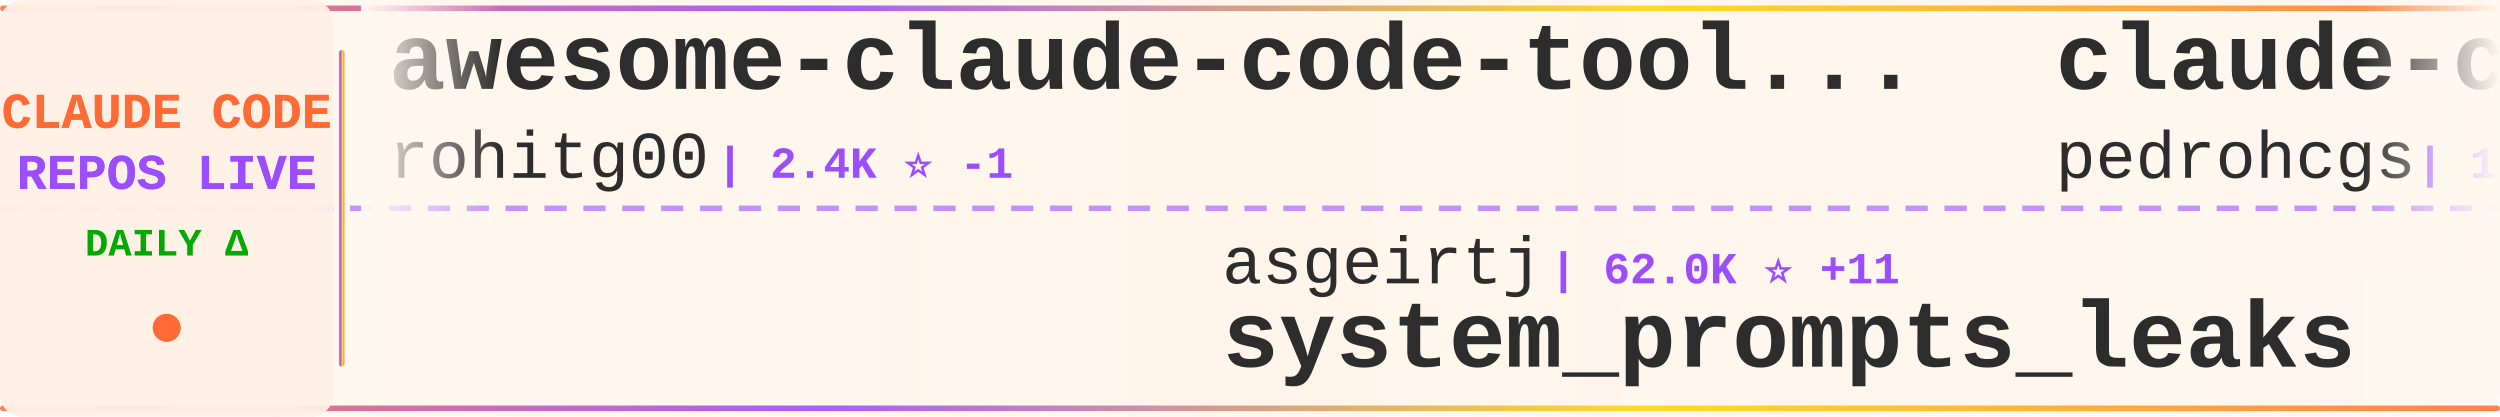
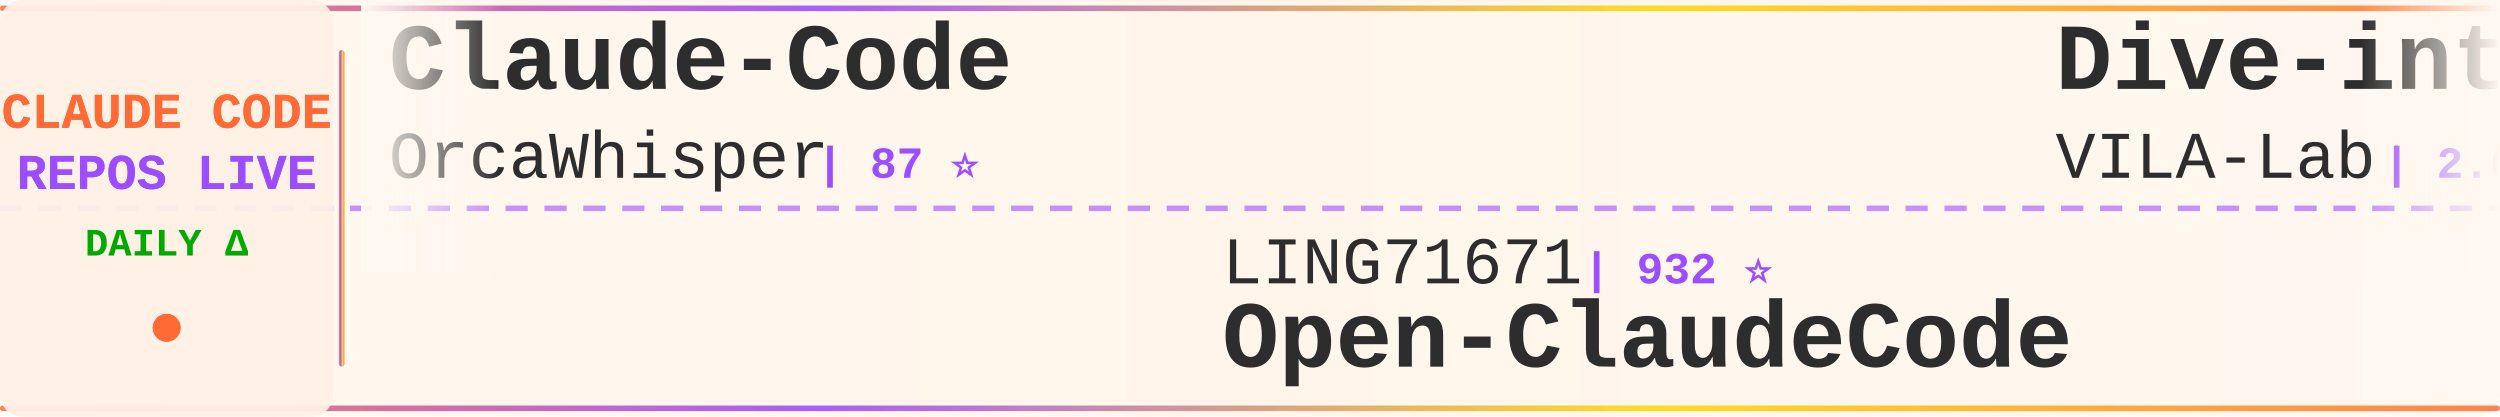
<svg xmlns="http://www.w3.org/2000/svg" width="900" height="150">
  <defs>
    <linearGradient id="tickerBg" x1="0%" y1="0%" x2="100%" y2="0%">
      <stop offset="0%" style="stop-color:#fff8f0;stop-opacity:0.98" />
      <stop offset="50%" style="stop-color:#fff5eb;stop-opacity:1" />
      <stop offset="100%" style="stop-color:#fff8f0;stop-opacity:0.98" />
    </linearGradient>
    <linearGradient id="borderGrad" x1="0%" y1="0%" x2="100%" y2="0%">
      <stop offset="0%" style="stop-color:#FF6B35;stop-opacity:0.85">
        <animate attributeName="stop-opacity" values="0.85;1;0.85" dur="2s" repeatCount="indefinite" />
      </stop>
      <stop offset="33%" style="stop-color:#9C4EFF;stop-opacity:0.9">
        <animate attributeName="stop-opacity" values="0.9;1;0.9" dur="2.2s" repeatCount="indefinite" />
      </stop>
      <stop offset="66%" style="stop-color:#FFD700;stop-opacity:0.85">
        <animate attributeName="stop-opacity" values="0.85;1;0.85" dur="1.8s" repeatCount="indefinite" />
      </stop>
      <stop offset="100%" style="stop-color:#FF6B35;stop-opacity:0.85">
        <animate attributeName="stop-opacity" values="0.85;1;0.85" dur="2s" repeatCount="indefinite" />
      </stop>
    </linearGradient>
    <filter id="textGlow">
      <feGaussianBlur stdDeviation="0.15" result="coloredBlur" />
      <feMerge>
        <feMergeNode in="coloredBlur" />
        <feMergeNode in="SourceGraphic" />
      </feMerge>
    </filter>
    <filter id="metricGlow">
      <feGaussianBlur stdDeviation="0.2" result="coloredBlur" />
      <feMerge>
        <feMergeNode in="coloredBlur" />
        <feMergeNode in="SourceGraphic" />
      </feMerge>
    </filter>
    <linearGradient id="leftFade" x1="0%" y1="0%" x2="100%" y2="0%">
      <stop offset="0%" style="stop-color:#fff8f0;stop-opacity:1" />
      <stop offset="100%" style="stop-color:#fff8f0;stop-opacity:0" />
    </linearGradient>
    <linearGradient id="rightFade" x1="0%" y1="0%" x2="100%" y2="0%">
      <stop offset="0%" style="stop-color:#fff8f0;stop-opacity:0" />
      <stop offset="100%" style="stop-color:#fff8f0;stop-opacity:1" />
    </linearGradient>
  </defs>
  <rect width="900" height="150" fill="url(#tickerBg)" rx="8" />
  <rect x="0" y="2" width="900" height="2" fill="url(#borderGrad)" rx="1" />
  <rect x="0" y="146" width="900" height="2" fill="url(#borderGrad)" rx="1" />
  <line x1="0" y1="75" x2="900" y2="75" stroke="#9C4EFF" stroke-width="2" stroke-dasharray="8 6" opacity="0.6" />
  <rect x="0" y="0" width="120" height="150" fill="#fff0e6" opacity="0.95" rx="8" />
  <text x="60" y="46" font-family="'Courier New', monospace" font-size="18" font-weight="bold" fill="#FF6B35" text-anchor="middle" filter="url(#textGlow)">
    CLAUDE CODE
  </text>
  <text x="60" y="68" font-family="'Courier New', monospace" font-size="18" font-weight="bold" fill="#9C4EFF" text-anchor="middle" filter="url(#textGlow)">
    REPOS LIVE
  </text>
  <text x="60" y="92" font-family="'Courier New', monospace" font-size="14" font-weight="bold" fill="#00aa00" text-anchor="middle">
    DAILY Δ
  </text>
  <circle cx="60" cy="118" r="5" fill="#FF6B35" filter="url(#metricGlow)">
    <animate attributeName="r" values="4;6;4" dur="1.5s" repeatCount="indefinite" />
    <animate attributeName="opacity" values="0.6;1;0.6" dur="1.5s" repeatCount="indefinite" />
  </circle>
  <rect x="122" y="18" width="2" height="114" fill="url(#borderGrad)" rx="1" />
  <clipPath id="tickerClip">
    <rect x="130" y="0" width="770" height="150" />
  </clipPath>
  <g clip-path="url(#tickerClip)">
    <g id="tickerItems">
      <animateTransform attributeName="transform" attributeType="XML" type="translate" from="0 0" to="-3000 0" dur="54s" repeatCount="indefinite" />
      <g transform="translate(0, 0)">
-         <text x="140" y="32" font-family="'Courier New', monospace" font-size="34" font-weight="bold" fill="#2d2d2d">awesome-claude-code-tool...</text>
-         <text x="140" y="64" font-family="'Courier New', monospace" font-size="24" font-weight="normal" fill="#2d2d2d" opacity="1.0">rohitg00</text>
-         <text x="258" y="64" font-family="'Courier New', monospace" font-size="16" font-weight="bold" fill="#9C4EFF"> | 2.4K ⭐ -1</text>
+         <text x="140" y="32" font-family="'Courier New', monospace" font-size="34" font-weight="bold" fill="#2d2d2d">Claude-Code</text>
+         <text x="140" y="64" font-family="'Courier New', monospace" font-size="24" font-weight="normal" fill="#2d2d2d" opacity="1.0">OrcaWhisper</text>
+         <text x="294" y="64" font-family="'Courier New', monospace" font-size="16" font-weight="bold" fill="#9C4EFF"> | 87 ⭐</text>
      </g>
      <g transform="translate(300, 0)">
-         <text x="140" y="102" font-family="'Courier New', monospace" font-size="24" font-weight="normal" fill="#2d2d2d" opacity="1.0">asgeirtj</text>
-         <text x="258" y="102" font-family="'Courier New', monospace" font-size="16" font-weight="bold" fill="#9C4EFF"> | 62.0K ⭐ +11</text>
-         <text x="140" y="132" font-family="'Courier New', monospace" font-size="34" font-weight="bold" fill="#2d2d2d">system_prompts_leaks</text>
+         <text x="140" y="102" font-family="'Courier New', monospace" font-size="24" font-weight="normal" fill="#2d2d2d" opacity="1.0">LING71671</text>
+         <text x="270" y="102" font-family="'Courier New', monospace" font-size="16" font-weight="bold" fill="#9C4EFF"> | 932 ⭐</text>
+         <text x="140" y="132" font-family="'Courier New', monospace" font-size="34" font-weight="bold" fill="#2d2d2d">Open-ClaudeCode</text>
      </g>
      <g transform="translate(600, 0)">
-         <text x="140" y="32" font-family="'Courier New', monospace" font-size="34" font-weight="bold" fill="#2d2d2d">claude-code-my-workflow</text>
-         <text x="140" y="64" font-family="'Courier New', monospace" font-size="24" font-weight="normal" fill="#2d2d2d" opacity="1.0">pedrohcgs</text>
-         <text x="270" y="64" font-family="'Courier New', monospace" font-size="16" font-weight="bold" fill="#9C4EFF"> | 1.4K ⭐ -1</text>
+         <text x="140" y="32" font-family="'Courier New', monospace" font-size="34" font-weight="bold" fill="#2d2d2d">Dive-into-Claude-Code</text>
+         <text x="140" y="64" font-family="'Courier New', monospace" font-size="24" font-weight="normal" fill="#2d2d2d" opacity="1.0">VILA-Lab</text>
+         <text x="258" y="64" font-family="'Courier New', monospace" font-size="16" font-weight="bold" fill="#9C4EFF"> | 2.0K ⭐</text>
      </g>
      <g transform="translate(900, 0)">
-         <text x="140" y="102" font-family="'Courier New', monospace" font-size="24" font-weight="normal" fill="#2d2d2d" opacity="1.0">jqueryscript</text>
-         <text x="306" y="102" font-family="'Courier New', monospace" font-size="16" font-weight="bold" fill="#9C4EFF"> | 485 ⭐</text>
-         <text x="140" y="132" font-family="'Courier New', monospace" font-size="34" font-weight="bold" fill="#2d2d2d">awesome-claude-code</text>
+         <text x="140" y="102" font-family="'Courier New', monospace" font-size="24" font-weight="normal" fill="#2d2d2d" opacity="1.0">ghuntley</text>
+         <text x="258" y="102" font-family="'Courier New', monospace" font-size="16" font-weight="bold" fill="#9C4EFF"> | 987 ⭐</text>
+         <text x="140" y="132" font-family="'Courier New', monospace" font-size="34" font-weight="bold" fill="#2d2d2d">claude-code-source-code-...</text>
      </g>
      <g transform="translate(1200, 0)">
-         <text x="140" y="32" font-family="'Courier New', monospace" font-size="34" font-weight="bold" fill="#2d2d2d">claude-code-local</text>
-         <text x="140" y="64" font-family="'Courier New', monospace" font-size="24" font-weight="normal" fill="#2d2d2d" opacity="1.0">nicedreamzapp</text>
-         <text x="318" y="64" font-family="'Courier New', monospace" font-size="16" font-weight="bold" fill="#9C4EFF"> | 3.0K ⭐ -1</text>
+         <text x="140" y="32" font-family="'Courier New', monospace" font-size="34" font-weight="bold" fill="#2d2d2d">my-claude-code-setup</text>
+         <text x="140" y="64" font-family="'Courier New', monospace" font-size="24" font-weight="normal" fill="#2d2d2d" opacity="1.0">centminmod</text>
+         <text x="282" y="64" font-family="'Courier New', monospace" font-size="16" font-weight="bold" fill="#9C4EFF"> | 2.5K ⭐</text>
      </g>
      <g transform="translate(1500, 0)">
-         <text x="140" y="102" font-family="'Courier New', monospace" font-size="24" font-weight="normal" fill="#2d2d2d" opacity="1.0">andrew-kramer-inno</text>
-         <text x="378" y="102" font-family="'Courier New', monospace" font-size="16" font-weight="bold" fill="#9C4EFF"> | 593 ⭐</text>
-         <text x="140" y="132" font-family="'Courier New', monospace" font-size="34" font-weight="bold" fill="#2d2d2d">claude-code-source-build</text>
+         <text x="140" y="102" font-family="'Courier New', monospace" font-size="24" font-weight="normal" fill="#2d2d2d" opacity="1.0">sugyan</text>
+         <text x="234" y="102" font-family="'Courier New', monospace" font-size="16" font-weight="bold" fill="#9C4EFF"> | 1.1K ⭐</text>
+         <text x="140" y="132" font-family="'Courier New', monospace" font-size="34" font-weight="bold" fill="#2d2d2d">claude-code-webui</text>
      </g>
      <g transform="translate(1800, 0)">
-         <text x="140" y="32" font-family="'Courier New', monospace" font-size="34" font-weight="bold" fill="#2d2d2d">learn-claude-code</text>
-         <text x="140" y="64" font-family="'Courier New', monospace" font-size="24" font-weight="normal" fill="#2d2d2d" opacity="1.0">shareAI-lab</text>
-         <text x="294" y="64" font-family="'Courier New', monospace" font-size="16" font-weight="bold" fill="#9C4EFF"> | 73.0K ⭐ +2</text>
+         <text x="140" y="32" font-family="'Courier New', monospace" font-size="34" font-weight="bold" fill="#2d2d2d">claude-code-analysis</text>
+         <text x="140" y="64" font-family="'Courier New', monospace" font-size="24" font-weight="normal" fill="#2d2d2d" opacity="1.0">liuup</text>
+         <text x="222" y="64" font-family="'Courier New', monospace" font-size="16" font-weight="bold" fill="#9C4EFF"> | 3.7K ⭐</text>
      </g>
      <g transform="translate(2100, 0)">
-         <text x="140" y="102" font-family="'Courier New', monospace" font-size="24" font-weight="normal" fill="#2d2d2d" opacity="1.0">luongnv89</text>
-         <text x="270" y="102" font-family="'Courier New', monospace" font-size="16" font-weight="bold" fill="#9C4EFF"> | 40.8K ⭐ +2</text>
-         <text x="140" y="132" font-family="'Courier New', monospace" font-size="34" font-weight="bold" fill="#2d2d2d">claude-howto</text>
+         <text x="140" y="102" font-family="'Courier New', monospace" font-size="24" font-weight="normal" fill="#2d2d2d" opacity="1.0">feiskyer</text>
+         <text x="258" y="102" font-family="'Courier New', monospace" font-size="16" font-weight="bold" fill="#9C4EFF"> | 1.6K ⭐</text>
+         <text x="140" y="132" font-family="'Courier New', monospace" font-size="34" font-weight="bold" fill="#2d2d2d">claude-code-settings</text>
      </g>
      <g transform="translate(2400, 0)">
-         <text x="140" y="32" font-family="'Courier New', monospace" font-size="34" font-weight="bold" fill="#2d2d2d">claude-code-spec-workflo...</text>
-         <text x="140" y="64" font-family="'Courier New', monospace" font-size="24" font-weight="normal" fill="#2d2d2d" opacity="1.0">Pimzino</text>
-         <text x="246" y="64" font-family="'Courier New', monospace" font-size="16" font-weight="bold" fill="#9C4EFF"> | 3.8K ⭐</text>
+         <text x="140" y="32" font-family="'Courier New', monospace" font-size="34" font-weight="bold" fill="#2d2d2d">claude-code-source-code</text>
+         <text x="140" y="64" font-family="'Courier New', monospace" font-size="24" font-weight="normal" fill="#2d2d2d" opacity="1.0">777genius</text>
+         <text x="270" y="64" font-family="'Courier New', monospace" font-size="16" font-weight="bold" fill="#9C4EFF"> | 923 ⭐</text>
      </g>
      <g transform="translate(2700, 0)">
-         <text x="140" y="102" font-family="'Courier New', monospace" font-size="24" font-weight="normal" fill="#2d2d2d" opacity="1.0">oboard</text>
-         <text x="234" y="102" font-family="'Courier New', monospace" font-size="16" font-weight="bold" fill="#9C4EFF"> | 3.3K ⭐</text>
-         <text x="140" y="132" font-family="'Courier New', monospace" font-size="34" font-weight="bold" fill="#2d2d2d">claude-code-rev</text>
+         <text x="140" y="102" font-family="'Courier New', monospace" font-size="24" font-weight="normal" fill="#2d2d2d" opacity="1.0">repowise-dev</text>
+         <text x="306" y="102" font-family="'Courier New', monospace" font-size="16" font-weight="bold" fill="#9C4EFF"> | 1.2K ⭐</text>
+         <text x="140" y="132" font-family="'Courier New', monospace" font-size="34" font-weight="bold" fill="#2d2d2d">claude-code-prompts</text>
      </g>
      <g transform="translate(3000, 0)">
-         <text x="140" y="32" font-family="'Courier New', monospace" font-size="34" font-weight="bold" fill="#2d2d2d">awesome-claude-code-tool...</text>
-         <text x="140" y="64" font-family="'Courier New', monospace" font-size="24" font-weight="normal" fill="#2d2d2d" opacity="1.0">rohitg00</text>
-         <text x="258" y="64" font-family="'Courier New', monospace" font-size="16" font-weight="bold" fill="#9C4EFF"> | 2.4K ⭐ -1</text>
+         <text x="140" y="32" font-family="'Courier New', monospace" font-size="34" font-weight="bold" fill="#2d2d2d">Claude-Code</text>
+         <text x="140" y="64" font-family="'Courier New', monospace" font-size="24" font-weight="normal" fill="#2d2d2d" opacity="1.0">OrcaWhisper</text>
+         <text x="294" y="64" font-family="'Courier New', monospace" font-size="16" font-weight="bold" fill="#9C4EFF"> | 87 ⭐</text>
      </g>
      <g transform="translate(3300, 0)">
-         <text x="140" y="102" font-family="'Courier New', monospace" font-size="24" font-weight="normal" fill="#2d2d2d" opacity="1.0">asgeirtj</text>
-         <text x="258" y="102" font-family="'Courier New', monospace" font-size="16" font-weight="bold" fill="#9C4EFF"> | 62.0K ⭐ +11</text>
-         <text x="140" y="132" font-family="'Courier New', monospace" font-size="34" font-weight="bold" fill="#2d2d2d">system_prompts_leaks</text>
+         <text x="140" y="102" font-family="'Courier New', monospace" font-size="24" font-weight="normal" fill="#2d2d2d" opacity="1.0">LING71671</text>
+         <text x="270" y="102" font-family="'Courier New', monospace" font-size="16" font-weight="bold" fill="#9C4EFF"> | 932 ⭐</text>
+         <text x="140" y="132" font-family="'Courier New', monospace" font-size="34" font-weight="bold" fill="#2d2d2d">Open-ClaudeCode</text>
      </g>
      <g transform="translate(3600, 0)">
-         <text x="140" y="32" font-family="'Courier New', monospace" font-size="34" font-weight="bold" fill="#2d2d2d">claude-code-my-workflow</text>
-         <text x="140" y="64" font-family="'Courier New', monospace" font-size="24" font-weight="normal" fill="#2d2d2d" opacity="1.0">pedrohcgs</text>
-         <text x="270" y="64" font-family="'Courier New', monospace" font-size="16" font-weight="bold" fill="#9C4EFF"> | 1.4K ⭐ -1</text>
+         <text x="140" y="32" font-family="'Courier New', monospace" font-size="34" font-weight="bold" fill="#2d2d2d">Dive-into-Claude-Code</text>
+         <text x="140" y="64" font-family="'Courier New', monospace" font-size="24" font-weight="normal" fill="#2d2d2d" opacity="1.0">VILA-Lab</text>
+         <text x="258" y="64" font-family="'Courier New', monospace" font-size="16" font-weight="bold" fill="#9C4EFF"> | 2.0K ⭐</text>
      </g>
      <g transform="translate(3900, 0)">
-         <text x="140" y="102" font-family="'Courier New', monospace" font-size="24" font-weight="normal" fill="#2d2d2d" opacity="1.0">jqueryscript</text>
-         <text x="306" y="102" font-family="'Courier New', monospace" font-size="16" font-weight="bold" fill="#9C4EFF"> | 485 ⭐</text>
-         <text x="140" y="132" font-family="'Courier New', monospace" font-size="34" font-weight="bold" fill="#2d2d2d">awesome-claude-code</text>
+         <text x="140" y="102" font-family="'Courier New', monospace" font-size="24" font-weight="normal" fill="#2d2d2d" opacity="1.0">ghuntley</text>
+         <text x="258" y="102" font-family="'Courier New', monospace" font-size="16" font-weight="bold" fill="#9C4EFF"> | 987 ⭐</text>
+         <text x="140" y="132" font-family="'Courier New', monospace" font-size="34" font-weight="bold" fill="#2d2d2d">claude-code-source-code-...</text>
      </g>
    </g>
  </g>
  <rect x="130" y="0" width="50" height="100" fill="url(#leftFade)" />
  <rect x="850" y="0" width="50" height="100" fill="url(#rightFade)" />
</svg>
